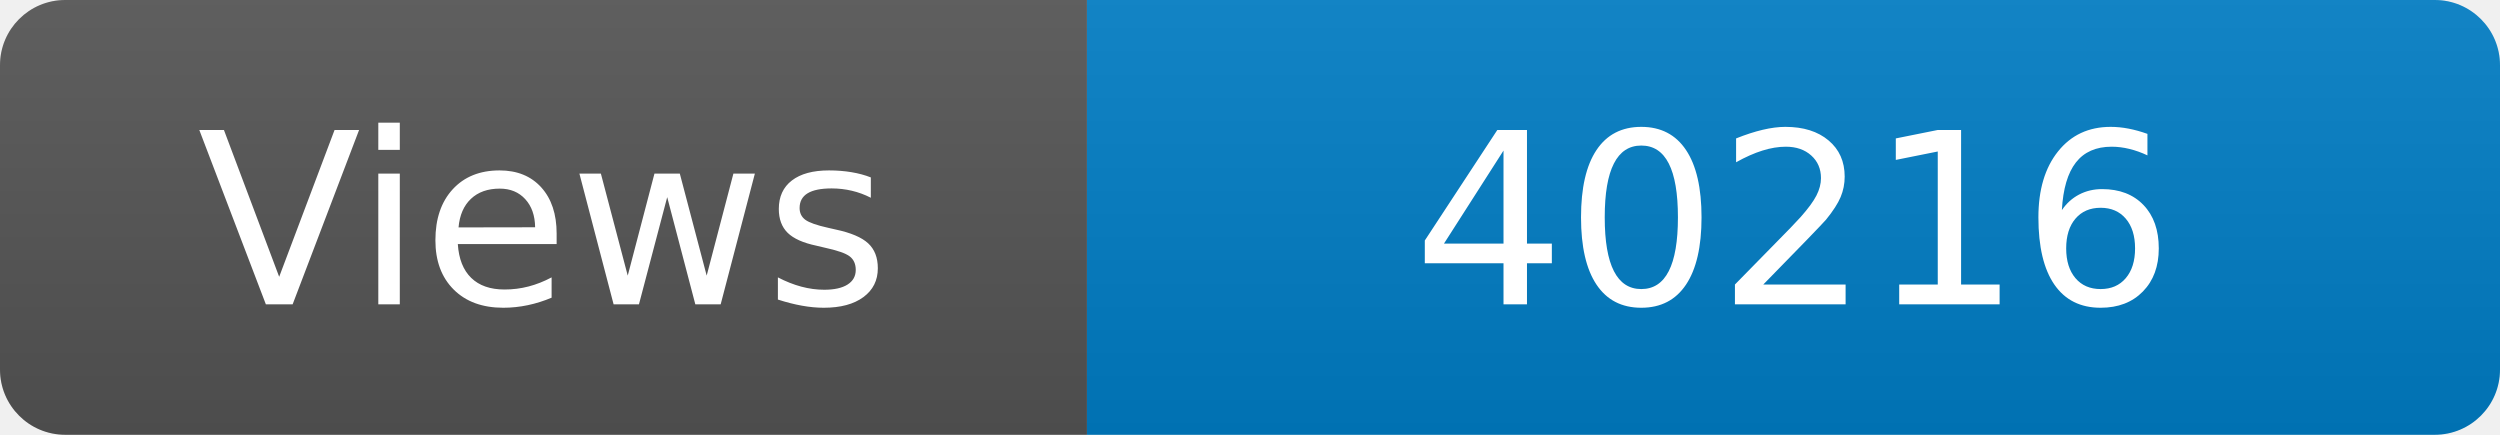
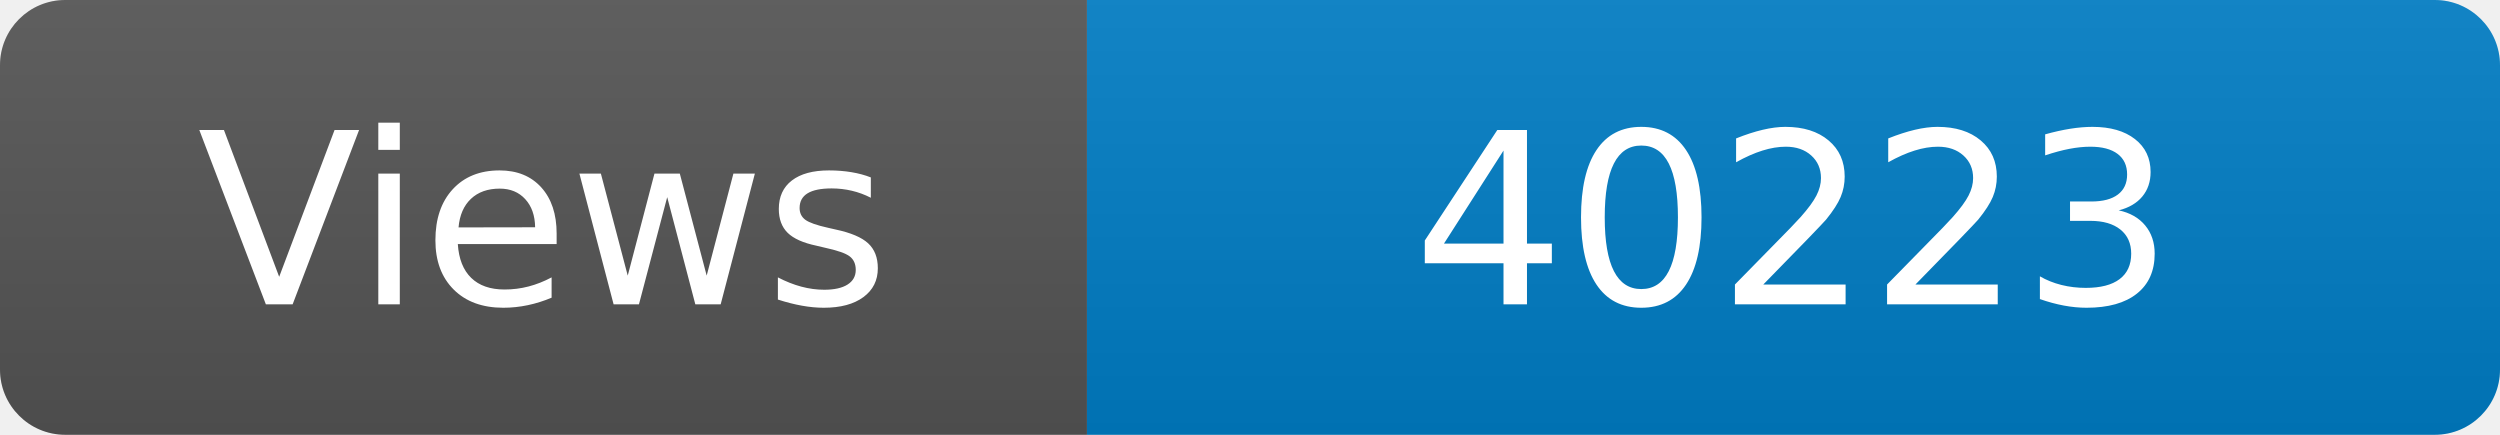
<svg xmlns="http://www.w3.org/2000/svg" width="115" height="20" role="img" aria-label="Maintained?: yes">
  <linearGradient id="s" x2="0" y2="100%">
    <stop offset="0" stop-color="#bbb" stop-opacity=".1" />
    <stop offset="1" stop-opacity=".1" />
  </linearGradient>
  <clipPath id="r">
    <rect width="115" height="20" rx="3" fill="#fff" />
  </clipPath>
  <g clip-path="url(#r)">
    <rect width="50" height="20" fill="#555" />
    <rect x="50" width="160" height="20" fill="#007ec6" />
    <rect width="115" height="20" fill="url(#s)" />
  </g>
  <g fill="#fff" text-anchor="middle" font-family="Verdana,Geneva,DejaVu Sans,sans-serif" font-size="110">
    <text x="250" y="140" transform="scale(.1)" fill="#fff">Views</text>
-     <text x="825" y="140" transform="scale(.1)" fill="#fff">40216</text>
+     <text x="825" y="140" transform="scale(.1)" fill="#fff">40223</text>
  </g>
</svg>
